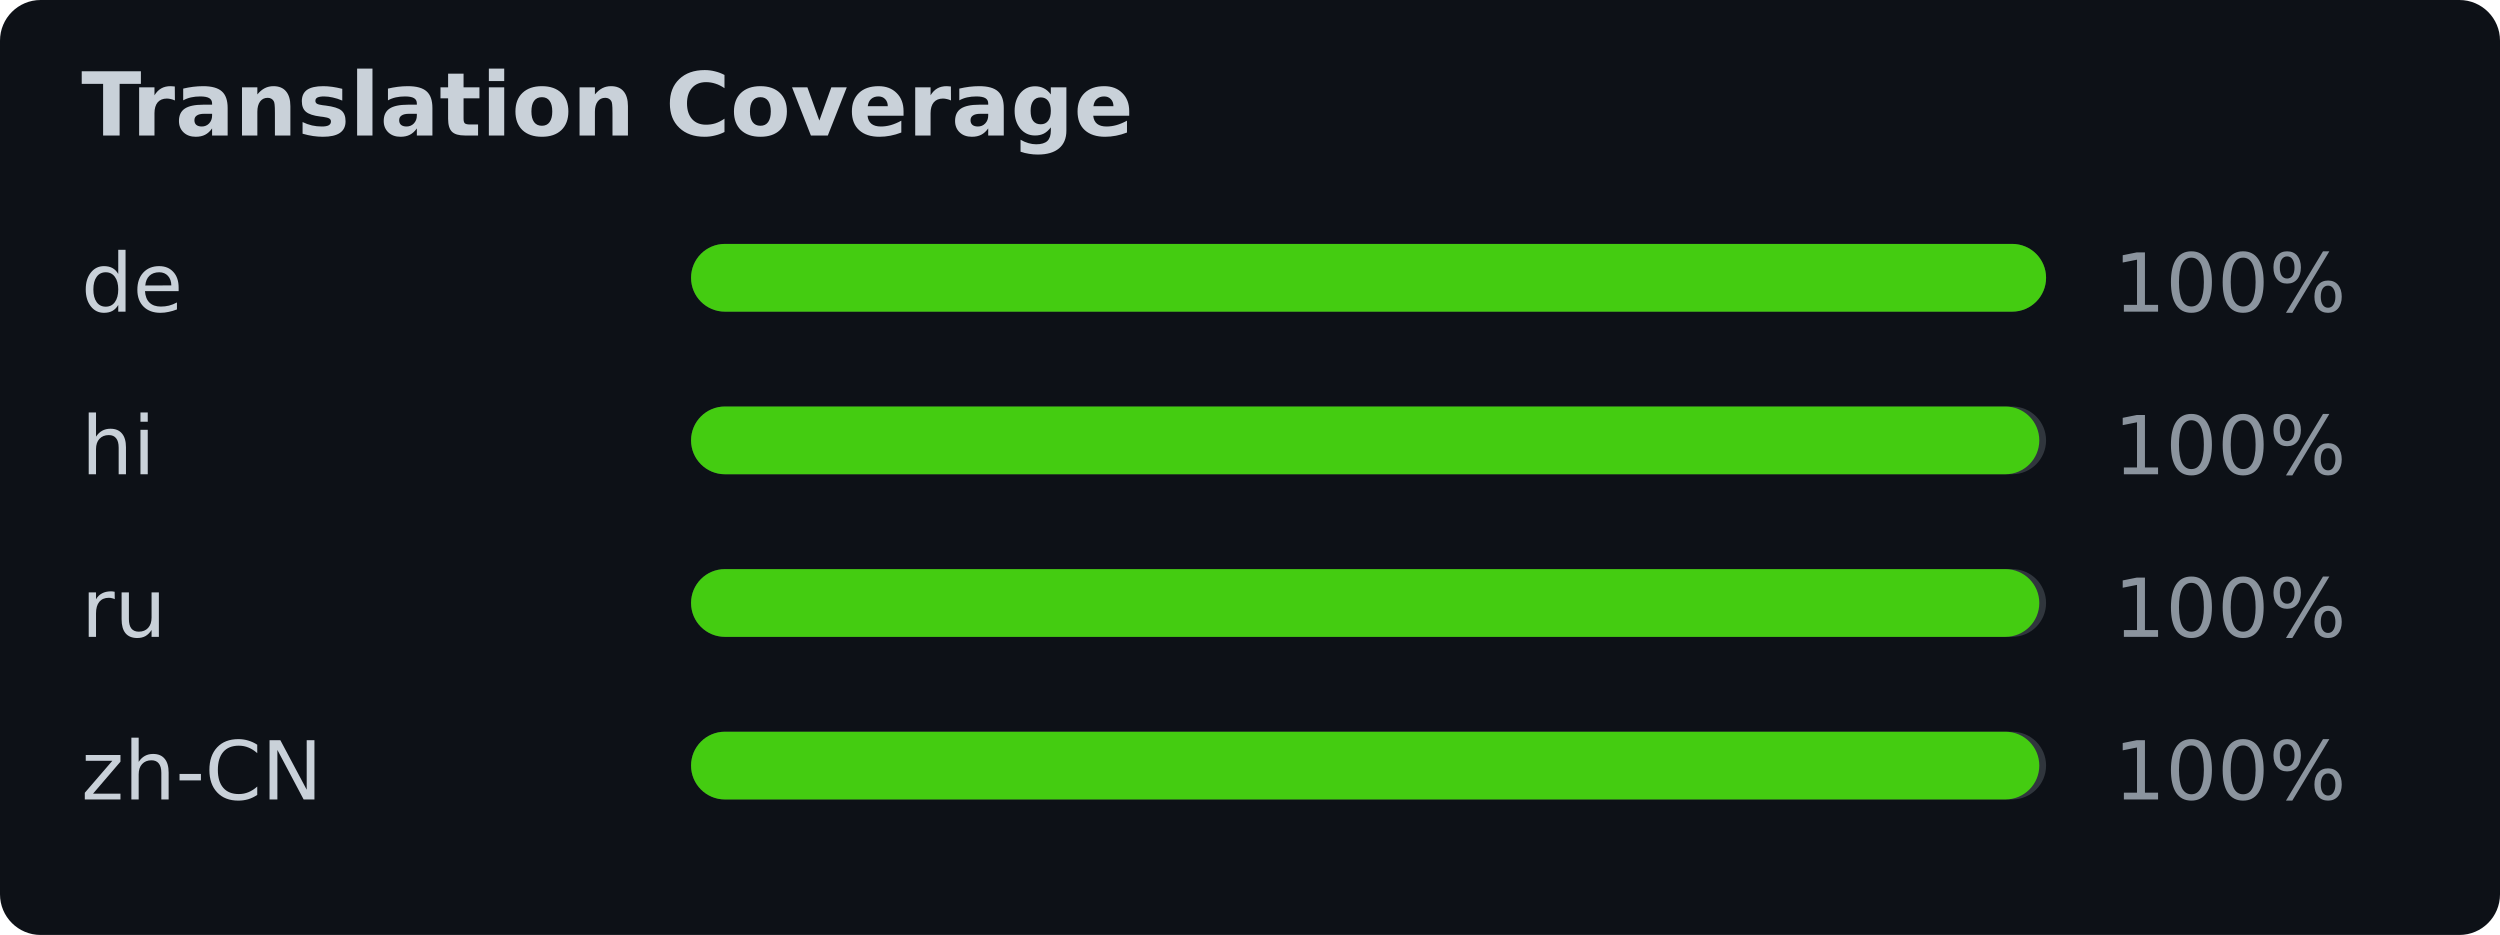
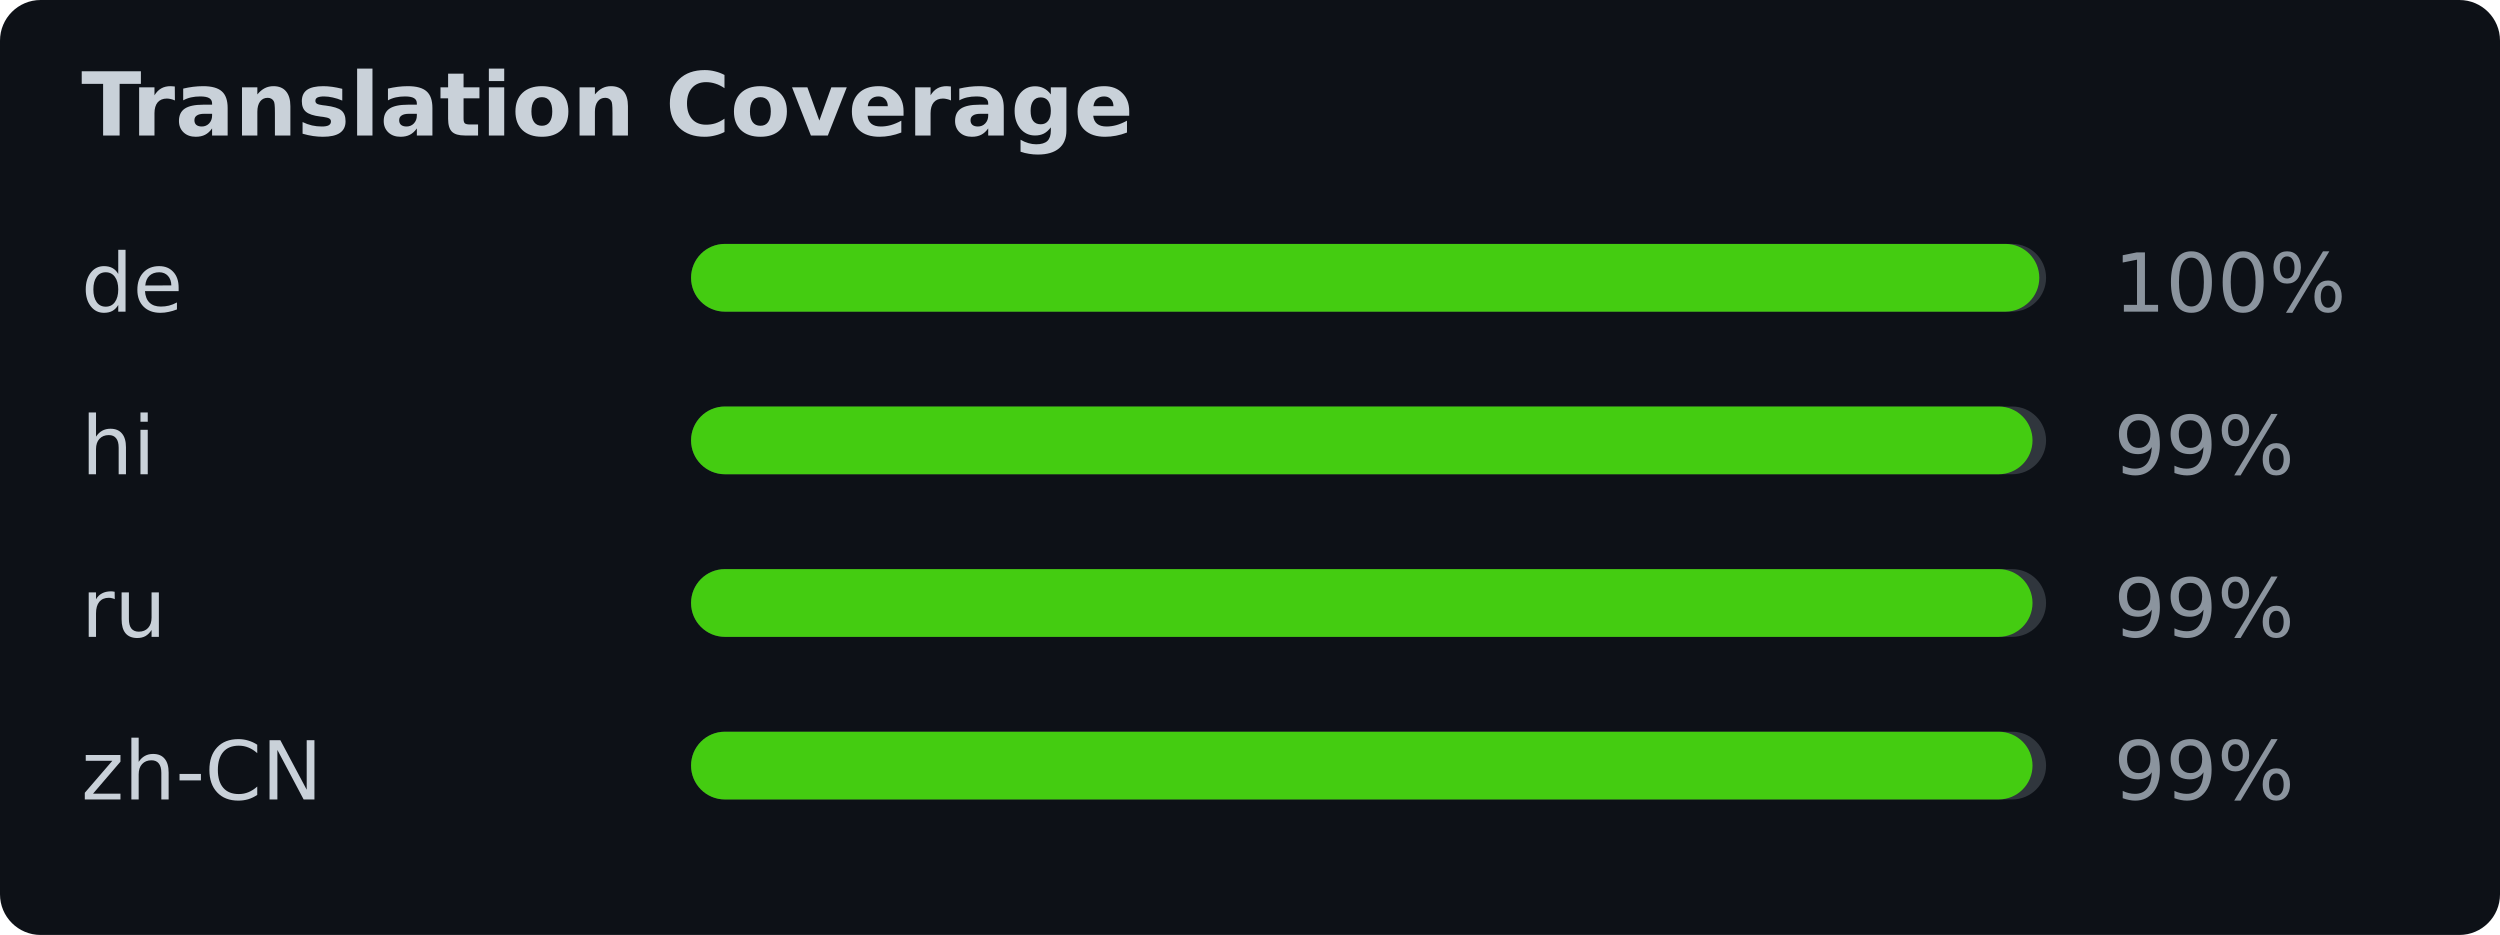
<svg xmlns="http://www.w3.org/2000/svg" width="369" height="138" viewBox="0 0 369 138" font-family="Verdana,Geneva,DejaVu Sans,sans-serif">
  <rect width="369" height="138" fill="#0d1117" rx="6" />
  <text x="12" y="20" fill="#c9d1d9" font-size="13" font-weight="bold">Translation Coverage</text>
  <text x="12" y="46" fill="#c9d1d9" font-size="12">de</text>
  <rect x="102" y="36" width="200" height="10" rx="5" fill="#30363d" />
-   <rect x="102" y="36" width="200" height="10" rx="5" fill="#4c1" />
+   <rect x="102" y="36" width="199" height="10" rx="5" fill="#4c1" />
  <text x="312" y="46" fill="#8b949e" font-size="12">100%</text>
  <text x="12" y="70" fill="#c9d1d9" font-size="12">hi</text>
  <rect x="102" y="60" width="200" height="10" rx="5" fill="#30363d" />
-   <rect x="102" y="60" width="199" height="10" rx="5" fill="#4c1" />
-   <text x="312" y="70" fill="#8b949e" font-size="12">100%</text>
+   <rect x="102" y="60" width="198" height="10" rx="5" fill="#4c1" />
+   <text x="312" y="70" fill="#8b949e" font-size="12">99%</text>
  <text x="12" y="94" fill="#c9d1d9" font-size="12">ru</text>
  <rect x="102" y="84" width="200" height="10" rx="5" fill="#30363d" />
-   <rect x="102" y="84" width="199" height="10" rx="5" fill="#4c1" />
-   <text x="312" y="94" fill="#8b949e" font-size="12">100%</text>
+   <rect x="102" y="84" width="198" height="10" rx="5" fill="#4c1" />
+   <text x="312" y="94" fill="#8b949e" font-size="12">99%</text>
  <text x="12" y="118" fill="#c9d1d9" font-size="12">zh-CN</text>
  <rect x="102" y="108" width="200" height="10" rx="5" fill="#30363d" />
-   <rect x="102" y="108" width="199" height="10" rx="5" fill="#4c1" />
-   <text x="312" y="118" fill="#8b949e" font-size="12">100%</text>
+   <rect x="102" y="108" width="198" height="10" rx="5" fill="#4c1" />
+   <text x="312" y="118" fill="#8b949e" font-size="12">99%</text>
</svg>
